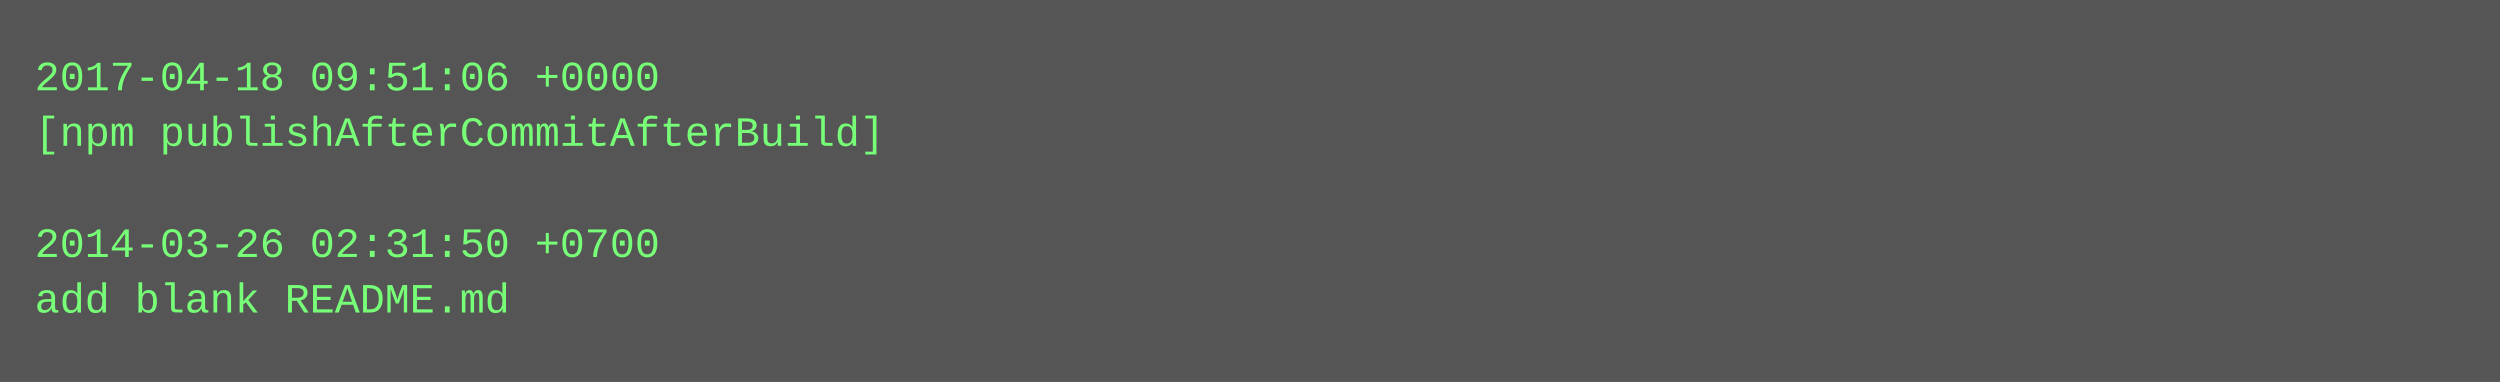
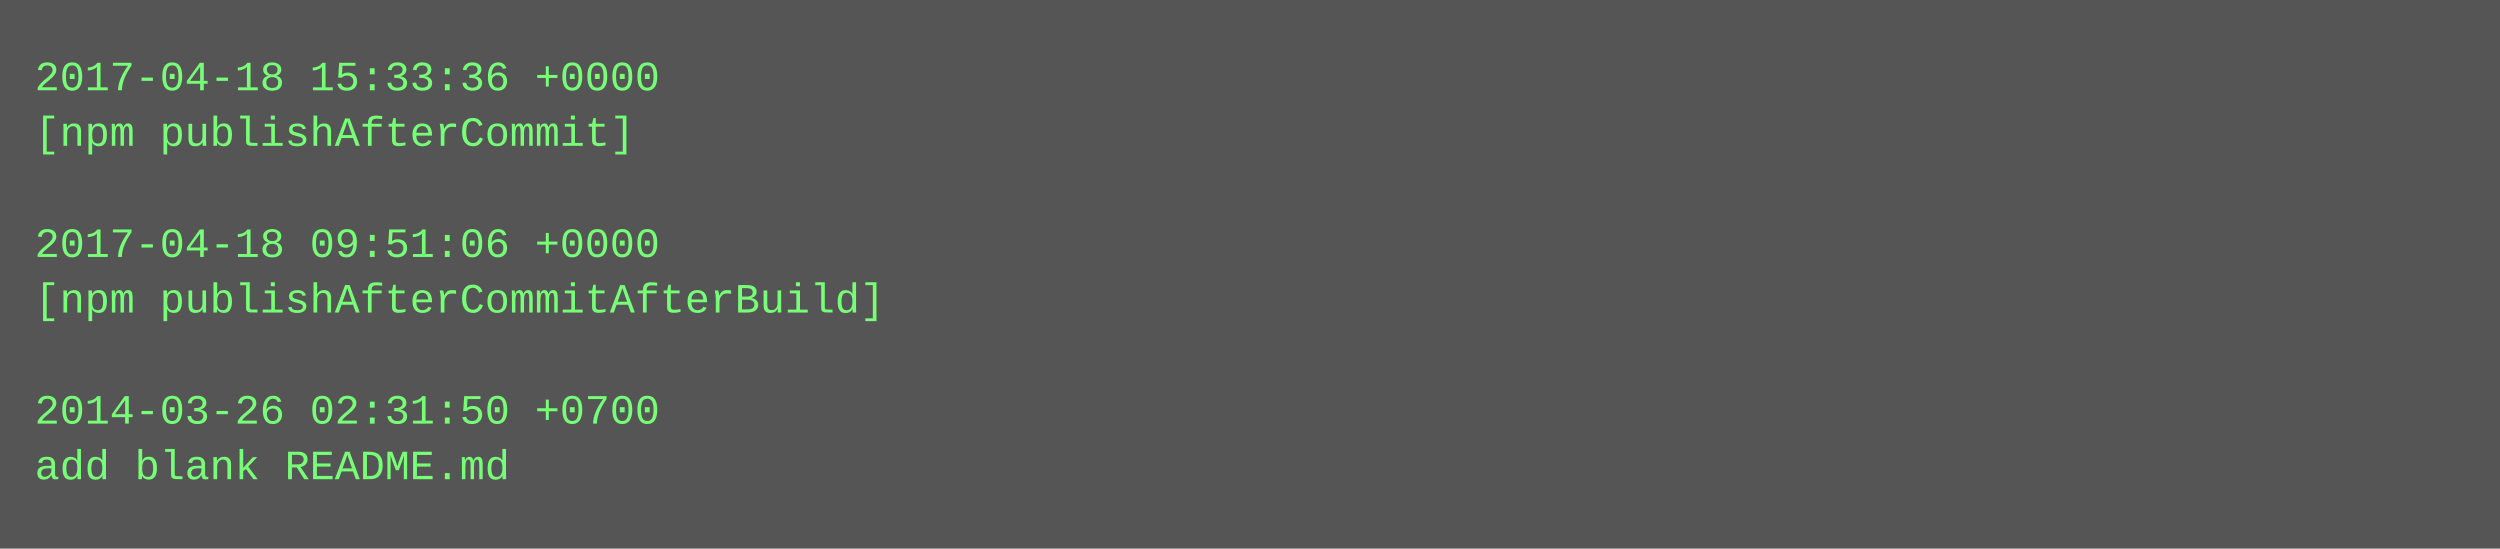
- <svg xmlns="http://www.w3.org/2000/svg" height="110" width="720">
-   <rect height="110" fill="#555" width="720" />
+ <svg xmlns="http://www.w3.org/2000/svg" height="158" width="720">
+   <rect height="158" fill="#555" width="720" />
  <text fill="#7f7" font-family="Courier New" font-size="12" xml:space="preserve">
-     <tspan x="10" y="26">2017-04-18 09:51:06 +0000</tspan>
-     <tspan x="10" y="42">[npm publishAfterCommitAfterBuild]</tspan>
+     <tspan x="10" y="26">2017-04-18 15:33:36 +0000</tspan>
+     <tspan x="10" y="42">[npm publishAfterCommit]</tspan>
    <tspan x="10" y="58" />
-     <tspan x="10" y="74">2014-03-26 02:31:50 +0700</tspan>
-     <tspan x="10" y="90">add blank README.md</tspan>
+     <tspan x="10" y="74">2017-04-18 09:51:06 +0000</tspan>
+     <tspan x="10" y="90">[npm publishAfterCommitAfterBuild]</tspan>
+     <tspan x="10" y="106" />
+     <tspan x="10" y="122">2014-03-26 02:31:50 +0700</tspan>
+     <tspan x="10" y="138">add blank README.md</tspan>
  </text>
</svg>
